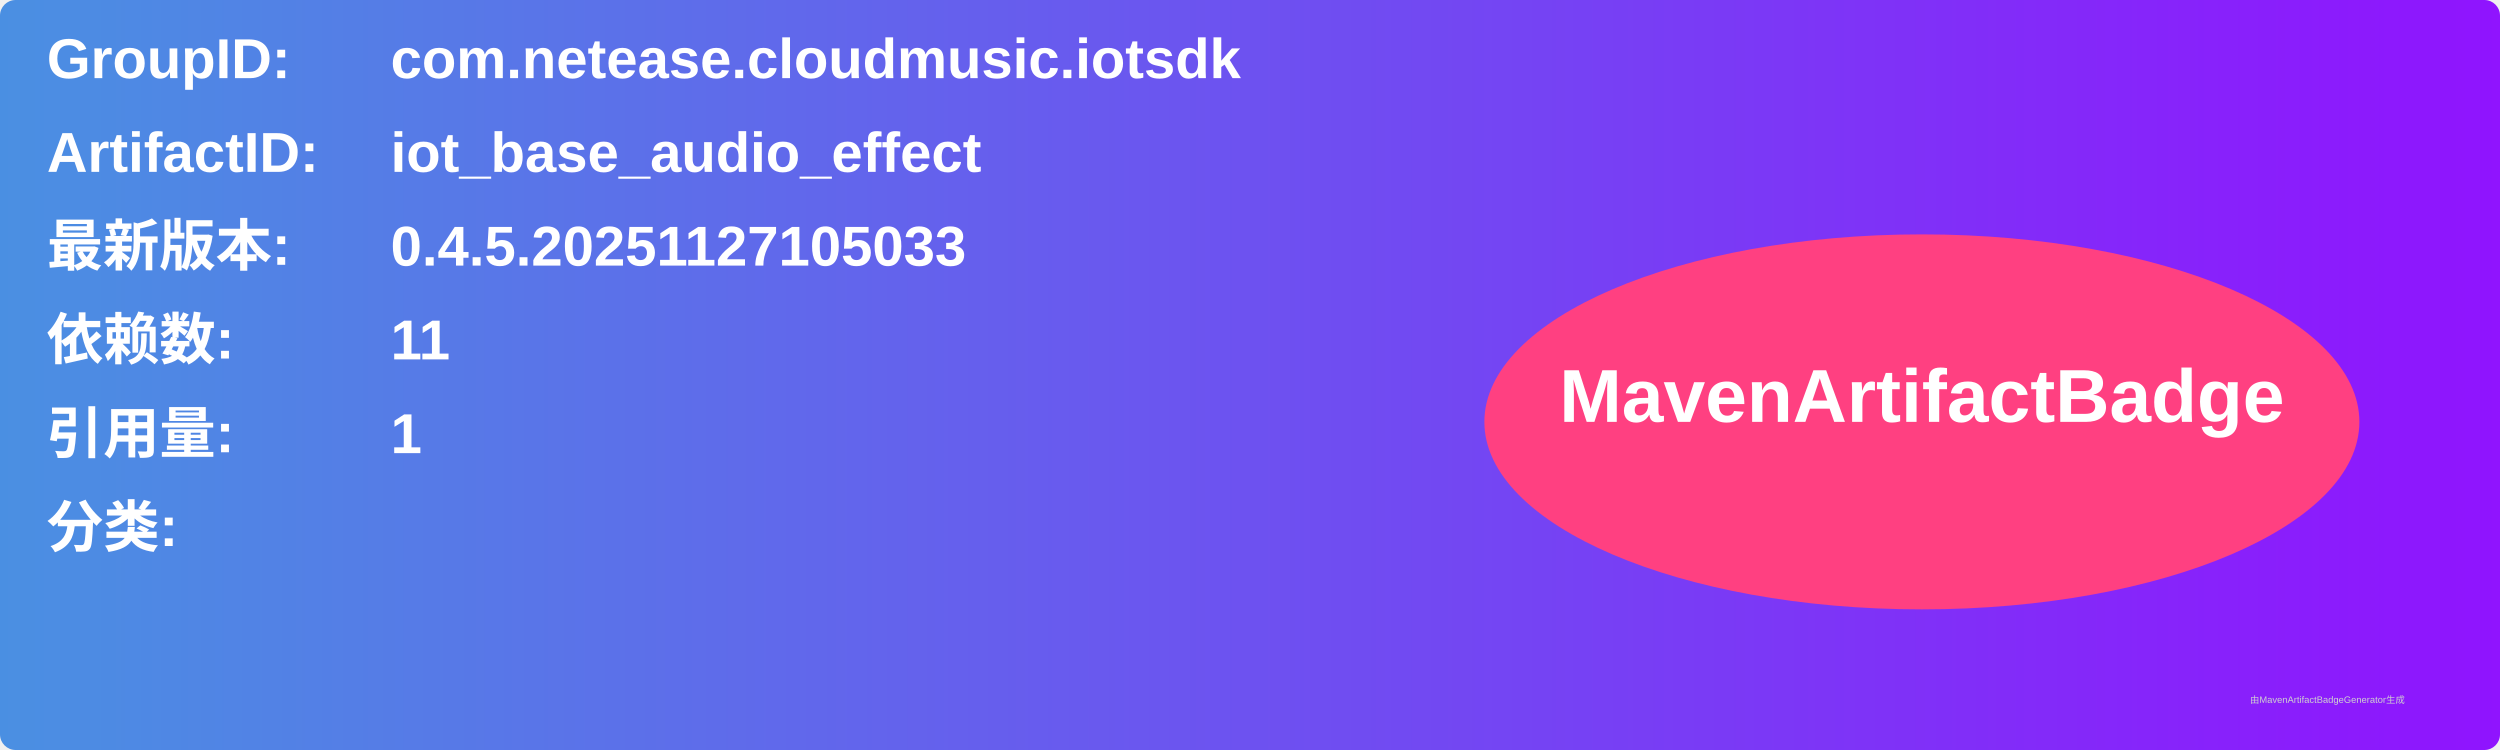
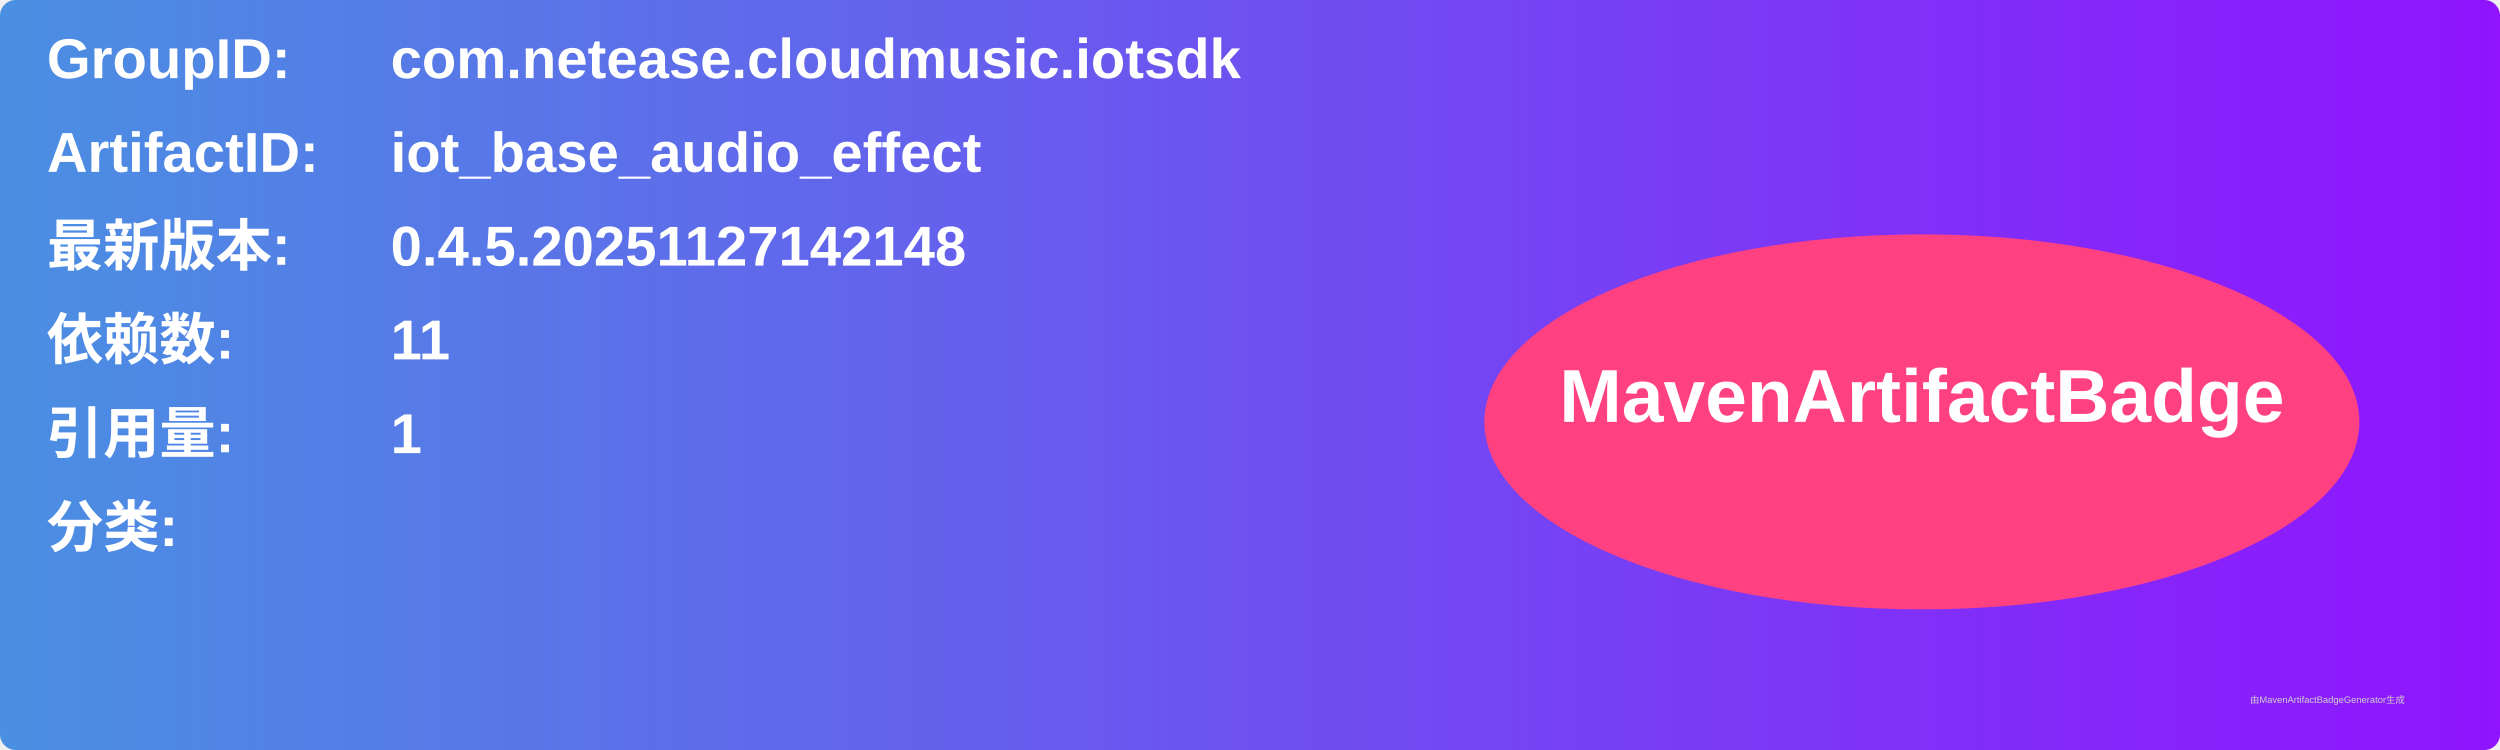
<svg xmlns="http://www.w3.org/2000/svg" width="800" height="240" viewBox="0 0 800 240">
  <linearGradient id="grad" x1="0%" y1="0%" x2="100%" y2="0%">
    <stop offset="0%" stop-color="#4a90e2" />
    <stop offset="100%" stop-color="#9013fe" />
  </linearGradient>
  <rect width="100%" height="100%" rx="5" ry="5" fill="url(#grad)" />
  <g transform="translate(15, 15)">
    <text x="0" y="10" font-family="Arial" font-size="18" fill="white" font-weight="bold" width="260">GroupID:</text>
    <text x="110" y="10" font-family="Arial" font-size="18" fill="white" font-weight="bold" width="460">com.netease.cloudmusic.iotsdk</text>
    <text x="0" y="40" font-family="Arial" font-size="18" fill="white" font-weight="bold" width="260">ArtifactID:</text>
    <text x="110" y="40" font-family="Arial" font-size="18" fill="white" font-weight="bold" width="460">iot_base_audio_effect</text>
    <text x="0" y="70" font-family="Arial" font-size="18" fill="white" font-weight="bold">最新版本:</text>
    <text x="110" y="70" font-family="Arial" font-size="18" fill="white" font-weight="bold">
-       <tspan font-weight="bold">0.4.5.20251127105033</tspan>
+       <tspan font-weight="bold">0.4.5.20251127142148</tspan>
    </text>
    <text x="0" y="100" font-family="Arial" font-size="18" fill="white" font-weight="bold">依赖数: </text>
    <text x="110" y="100" font-family="Arial" font-size="18" fill="white">
      <tspan font-weight="bold">11</tspan>
    </text>
    <text x="0" y="130" font-family="Arial" font-size="18" fill="white" font-weight="bold">引用量: </text>
    <text x="110" y="130" font-family="Arial" font-size="18" fill="white">
      <tspan font-weight="bold">1</tspan>
    </text>
    <text x="0" y="160" font-family="Arial" font-size="18" fill="white" font-weight="bold">分类:</text>
    <text x="10" y="190" font-family="Arial" font-size="10" fill="white">
      <tspan font-weight="bold" />
    </text>
    <ellipse cx="600" cy="120" rx="140" ry="60" fill="#ff4081" />
    <text x="600" y="120" text-anchor="middle" font-family="Arial" font-size="24" fill="white" font-weight="bold">MavenArtifactBadge</text>
  </g>
  <text x="720" y="225" font-family="Arial" font-size="3" fill="#d0d0d0">由MavenArtifactBadgeGenerator生成</text>
</svg>
